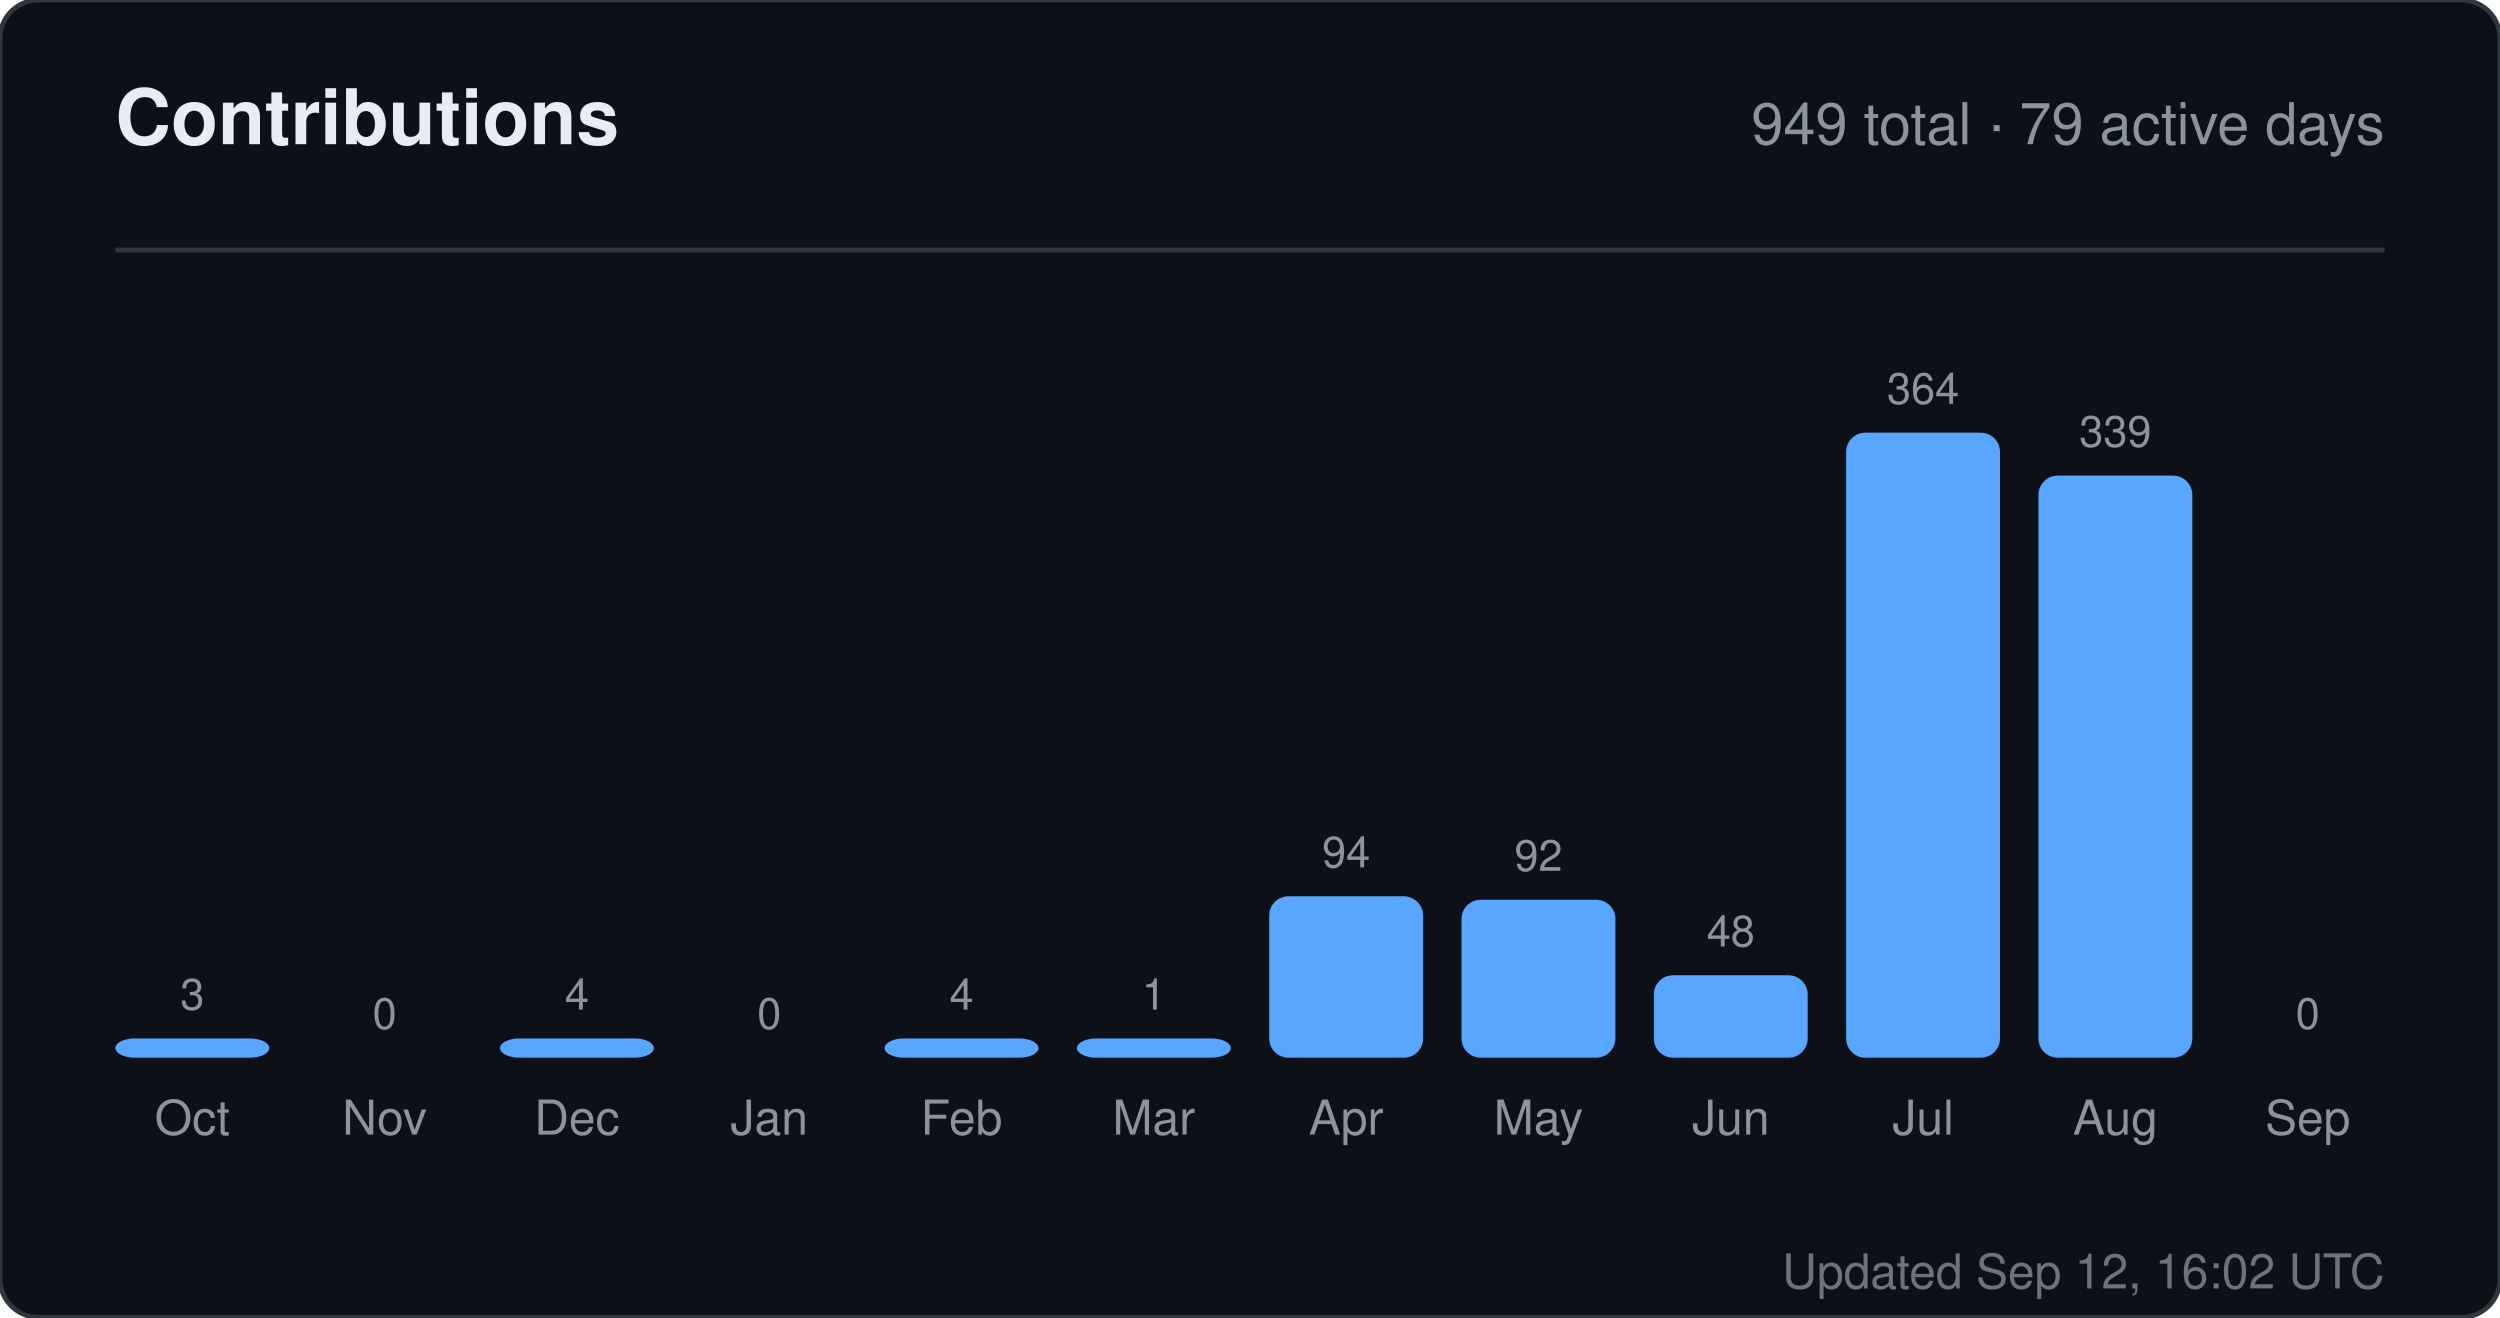
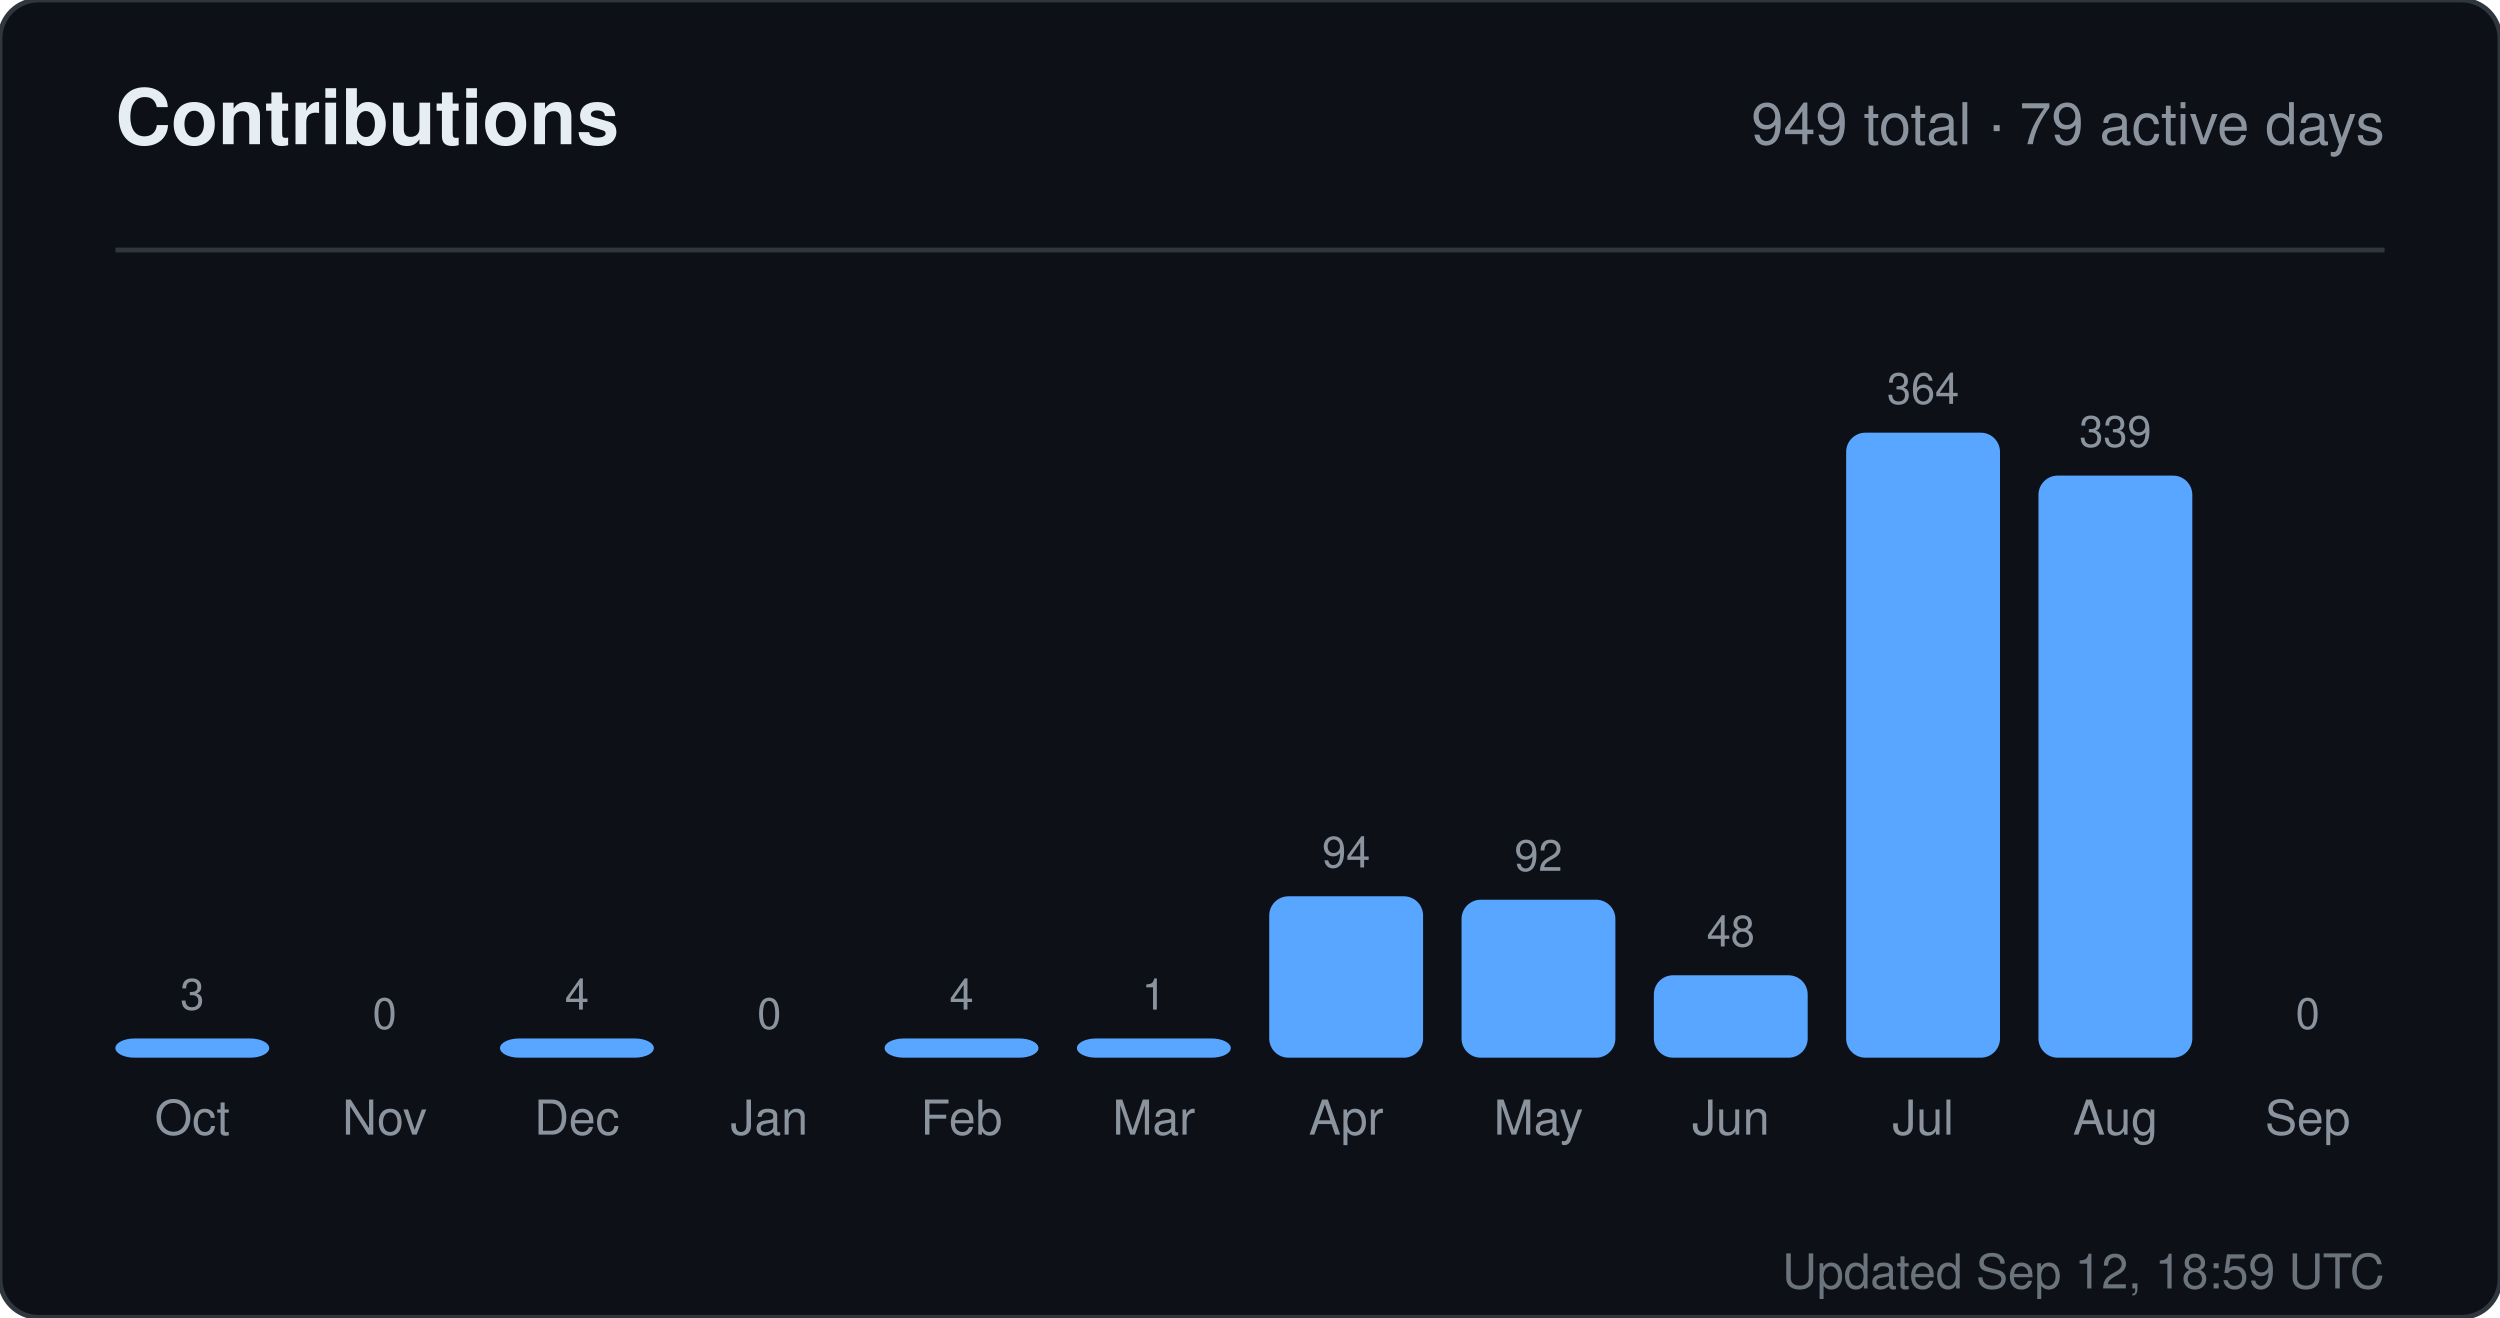
<svg xmlns="http://www.w3.org/2000/svg" width="520" height="274" viewBox="0 0 520 274" role="img" aria-label="Contributions for sandiirawan12">
  <rect width="520" height="274" rx="8" fill="#0d1117" stroke="#30363d" />
  <g font-family="-apple-system, BlinkMacSystemFont, Segoe UI, Helvetica, Arial, sans-serif">
    <text x="24" y="30" fill="#e6edf3" font-size="16" font-weight="700">Contributions</text>
    <text x="496" y="30" fill="#8b949e" font-size="12" text-anchor="end">949 total · 79 active days</text>
    <line x1="24" y1="52" x2="496" y2="52" stroke="#30363d" />
    <text x="40" y="210" fill="#8b949e" font-size="9" text-anchor="middle">3</text>
    <rect x="24" y="216" width="32" height="4" rx="4" fill="#58a6ff" />
    <text x="40" y="236" fill="#8b949e" font-size="10" text-anchor="middle">Oct</text>
    <text x="80" y="214" fill="#8b949e" font-size="9" text-anchor="middle">0</text>
    <rect x="64" y="220" width="32" height="0" rx="4" fill="#58a6ff" />
    <text x="80" y="236" fill="#8b949e" font-size="10" text-anchor="middle">Nov</text>
    <text x="120" y="210" fill="#8b949e" font-size="9" text-anchor="middle">4</text>
    <rect x="104" y="216" width="32" height="4" rx="4" fill="#58a6ff" />
    <text x="120" y="236" fill="#8b949e" font-size="10" text-anchor="middle">Dec</text>
    <text x="160" y="214" fill="#8b949e" font-size="9" text-anchor="middle">0</text>
    <rect x="144" y="220" width="32" height="0" rx="4" fill="#58a6ff" />
    <text x="160" y="236" fill="#8b949e" font-size="10" text-anchor="middle">Jan</text>
    <text x="200" y="210" fill="#8b949e" font-size="9" text-anchor="middle">4</text>
    <rect x="184" y="216" width="32" height="4" rx="4" fill="#58a6ff" />
    <text x="200" y="236" fill="#8b949e" font-size="10" text-anchor="middle">Feb</text>
    <text x="240" y="210" fill="#8b949e" font-size="9" text-anchor="middle">1</text>
    <rect x="224" y="216" width="32" height="4" rx="4" fill="#58a6ff" />
    <text x="240" y="236" fill="#8b949e" font-size="10" text-anchor="middle">Mar</text>
    <text x="280" y="180.429" fill="#8b949e" font-size="9" text-anchor="middle">94</text>
    <rect x="264" y="186.429" width="32" height="33.571" rx="4" fill="#58a6ff" />
    <text x="280" y="236" fill="#8b949e" font-size="10" text-anchor="middle">Apr</text>
    <text x="320" y="181.143" fill="#8b949e" font-size="9" text-anchor="middle">92</text>
    <rect x="304" y="187.143" width="32" height="32.857" rx="4" fill="#58a6ff" />
    <text x="320" y="236" fill="#8b949e" font-size="10" text-anchor="middle">May</text>
    <text x="360" y="196.857" fill="#8b949e" font-size="9" text-anchor="middle">48</text>
    <rect x="344" y="202.857" width="32" height="17.143" rx="4" fill="#58a6ff" />
    <text x="360" y="236" fill="#8b949e" font-size="10" text-anchor="middle">Jun</text>
    <text x="400" y="84" fill="#8b949e" font-size="9" text-anchor="middle">364</text>
    <rect x="384" y="90" width="32" height="130" rx="4" fill="#58a6ff" />
    <text x="400" y="236" fill="#8b949e" font-size="10" text-anchor="middle">Jul</text>
    <text x="440" y="92.929" fill="#8b949e" font-size="9" text-anchor="middle">339</text>
    <rect x="424" y="98.929" width="32" height="121.071" rx="4" fill="#58a6ff" />
    <text x="440" y="236" fill="#8b949e" font-size="10" text-anchor="middle">Aug</text>
    <text x="480" y="214" fill="#8b949e" font-size="9" text-anchor="middle">0</text>
    <rect x="464" y="220" width="32" height="0" rx="4" fill="#58a6ff" />
    <text x="480" y="236" fill="#8b949e" font-size="10" text-anchor="middle">Sep</text>
-     <text x="496" y="268" fill="#8b949e" font-size="10" text-anchor="end" opacity="0.75">Updated Sep 12, 16:02 UTC</text>
+     <text x="496" y="268" fill="#8b949e" font-size="10" text-anchor="end" opacity="0.75">Updated Sep 12, 18:59 UTC</text>
  </g>
</svg>
